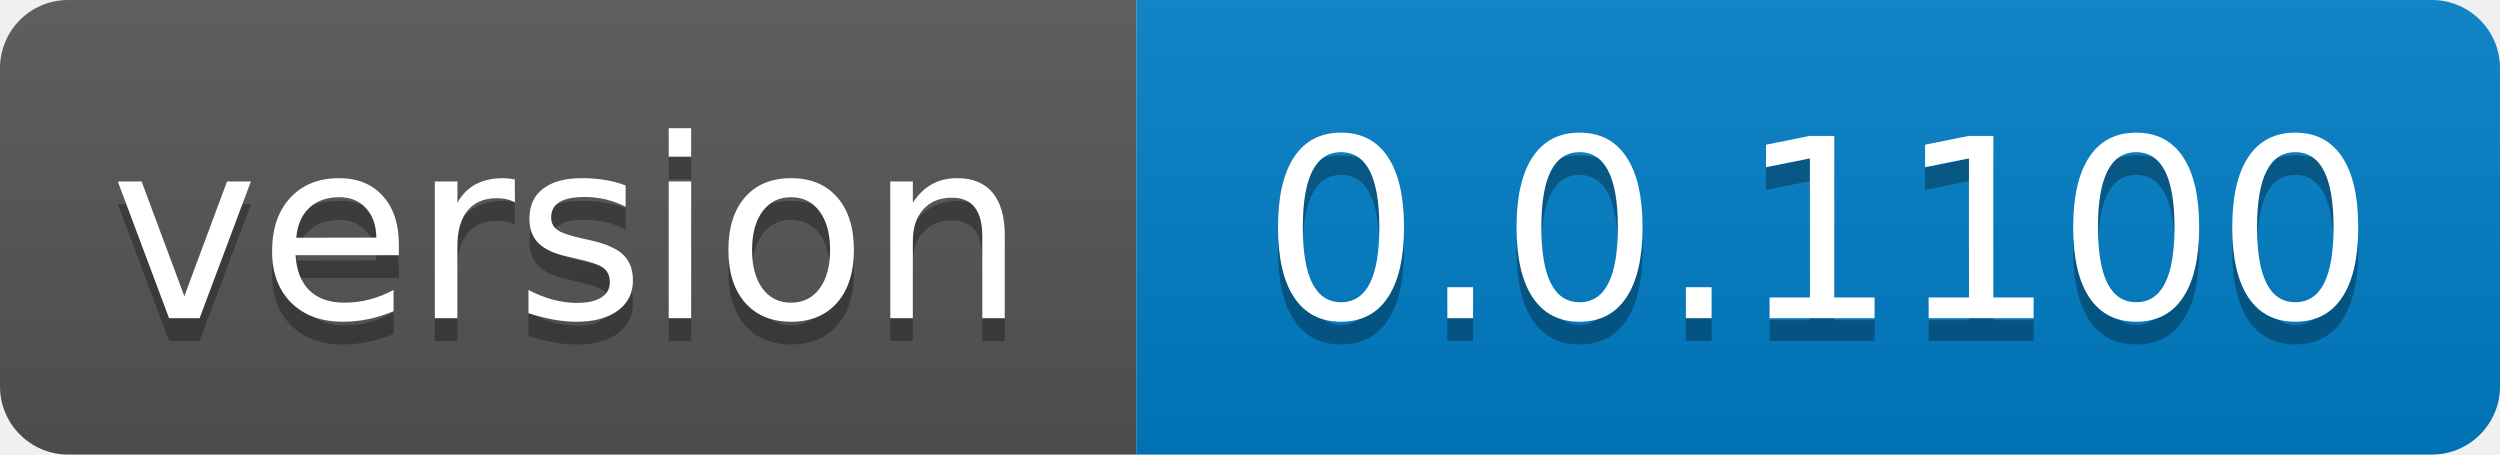
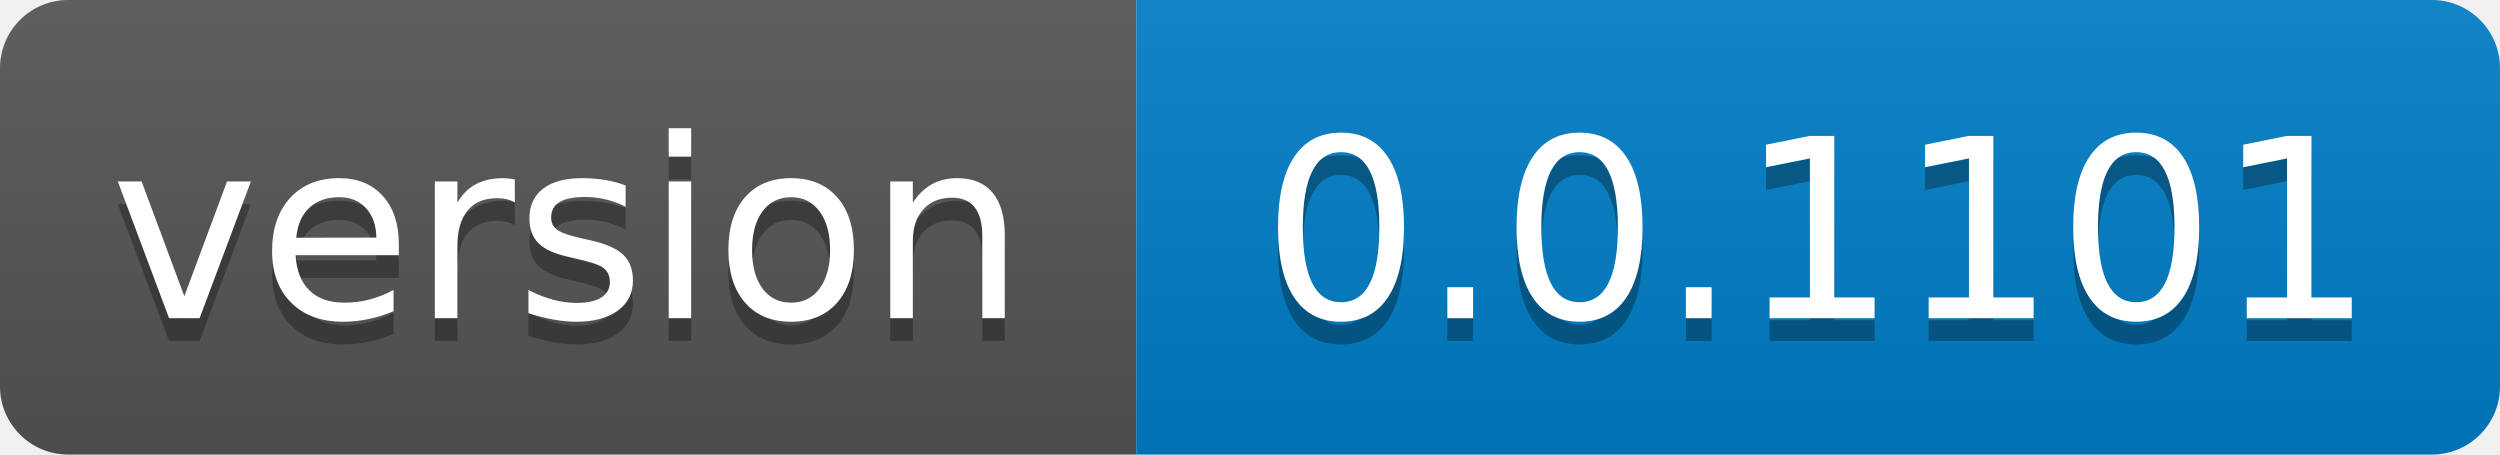
- <svg xmlns="http://www.w3.org/2000/svg" width="110" height="20" role="img" aria-label="version: 0.0.1100">
+ <svg xmlns="http://www.w3.org/2000/svg" width="110" height="20" role="img" aria-label="version: 0.0.1101">
  <linearGradient id="s" x2="0" y2="100%">
    <stop offset="0" stop-color="#bbb" stop-opacity=".1" />
    <stop offset="1" stop-opacity=".1" />
  </linearGradient>
  <clipPath id="r">
    <rect width="110" height="20" rx="3" fill="#fff" />
  </clipPath>
  <g clip-path="url(#r)">
    <rect width="50" height="20" fill="#555" />
    <rect x="50" width="60" height="20" fill="#007ec6" />
    <rect width="110" height="20" fill="url(#s)" />
  </g>
  <g fill="#fff" text-anchor="middle" font-family="Verdana,Geneva,DejaVu Sans,sans-serif" text-rendering="geometricPrecision" font-size="110">
    <text aria-hidden="true" x="250.0" transform="scale(.1)" textLength="400" y="150" fill="#010101" fill-opacity=".3">version</text>
    <text x="250.0" transform="scale(.1)" textLength="400" y="140" fill="#fff">version</text>
-     <text aria-hidden="true" x="800.0" transform="scale(.1)" textLength="500" y="150" fill="#010101" fill-opacity=".3">0.0.1100</text>
-     <text x="800.0" transform="scale(.1)" textLength="500" y="140" fill="#fff">0.0.1100</text>
+     <text aria-hidden="true" x="800.0" transform="scale(.1)" textLength="500" y="150" fill="#010101" fill-opacity=".3">0.0.1101</text>
+     <text x="800.0" transform="scale(.1)" textLength="500" y="140" fill="#fff">0.0.1101</text>
  </g>
</svg>
